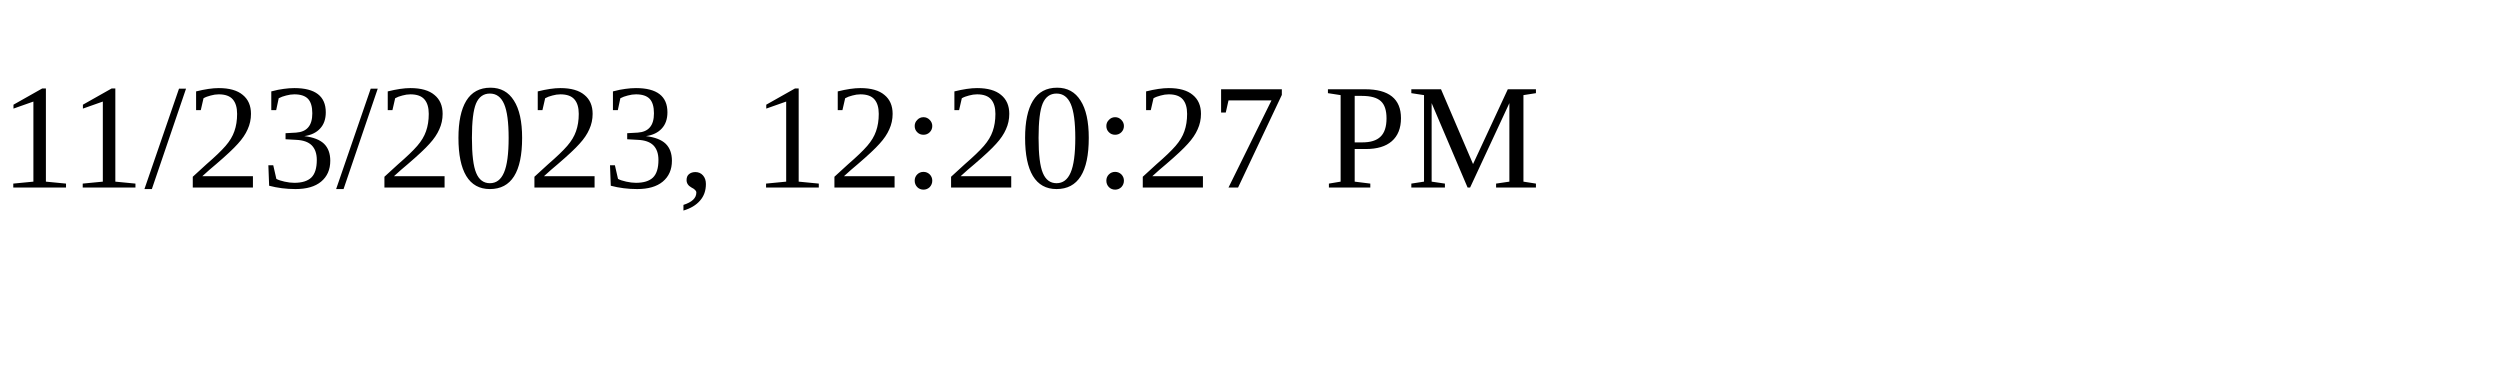
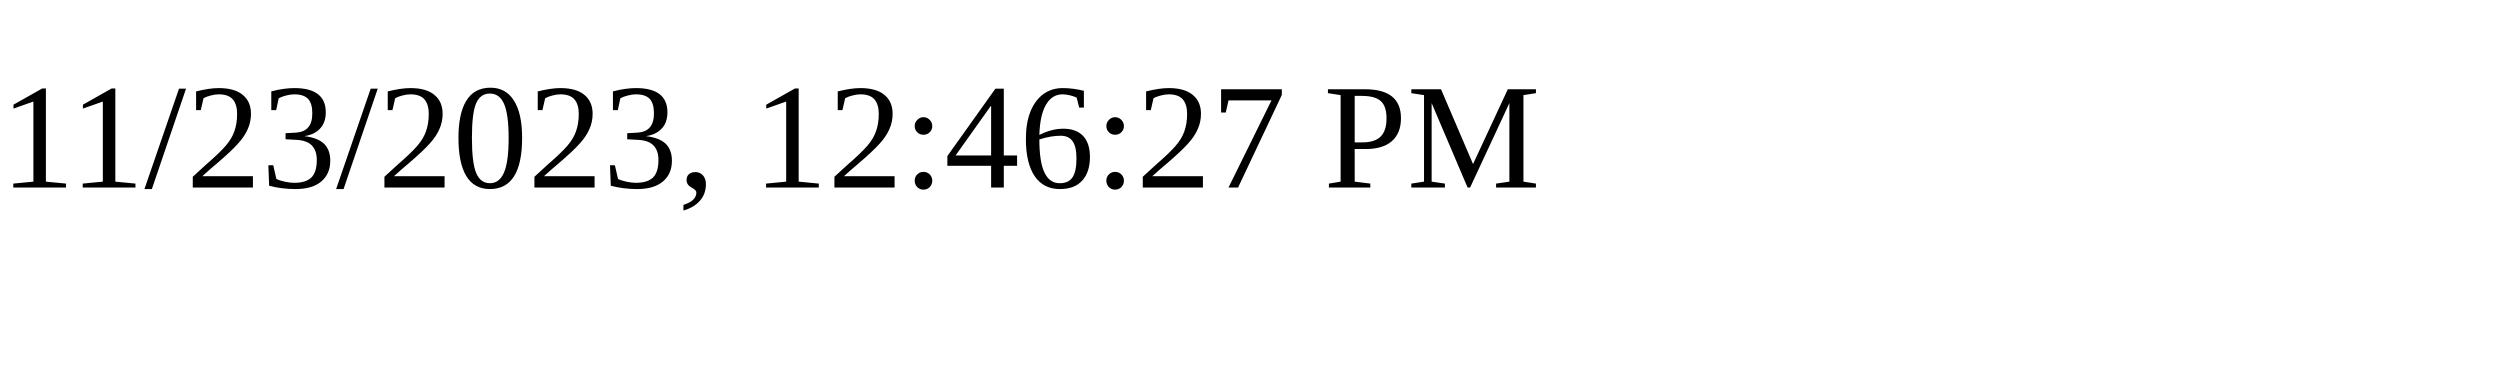
<svg xmlns="http://www.w3.org/2000/svg" height="30" width="200">
-   <text x="0" y="15">11/23/2023, 12:20:27 PM</text>
+   <text x="0" y="15">11/23/2023, 12:46:27 PM</text>
</svg>
